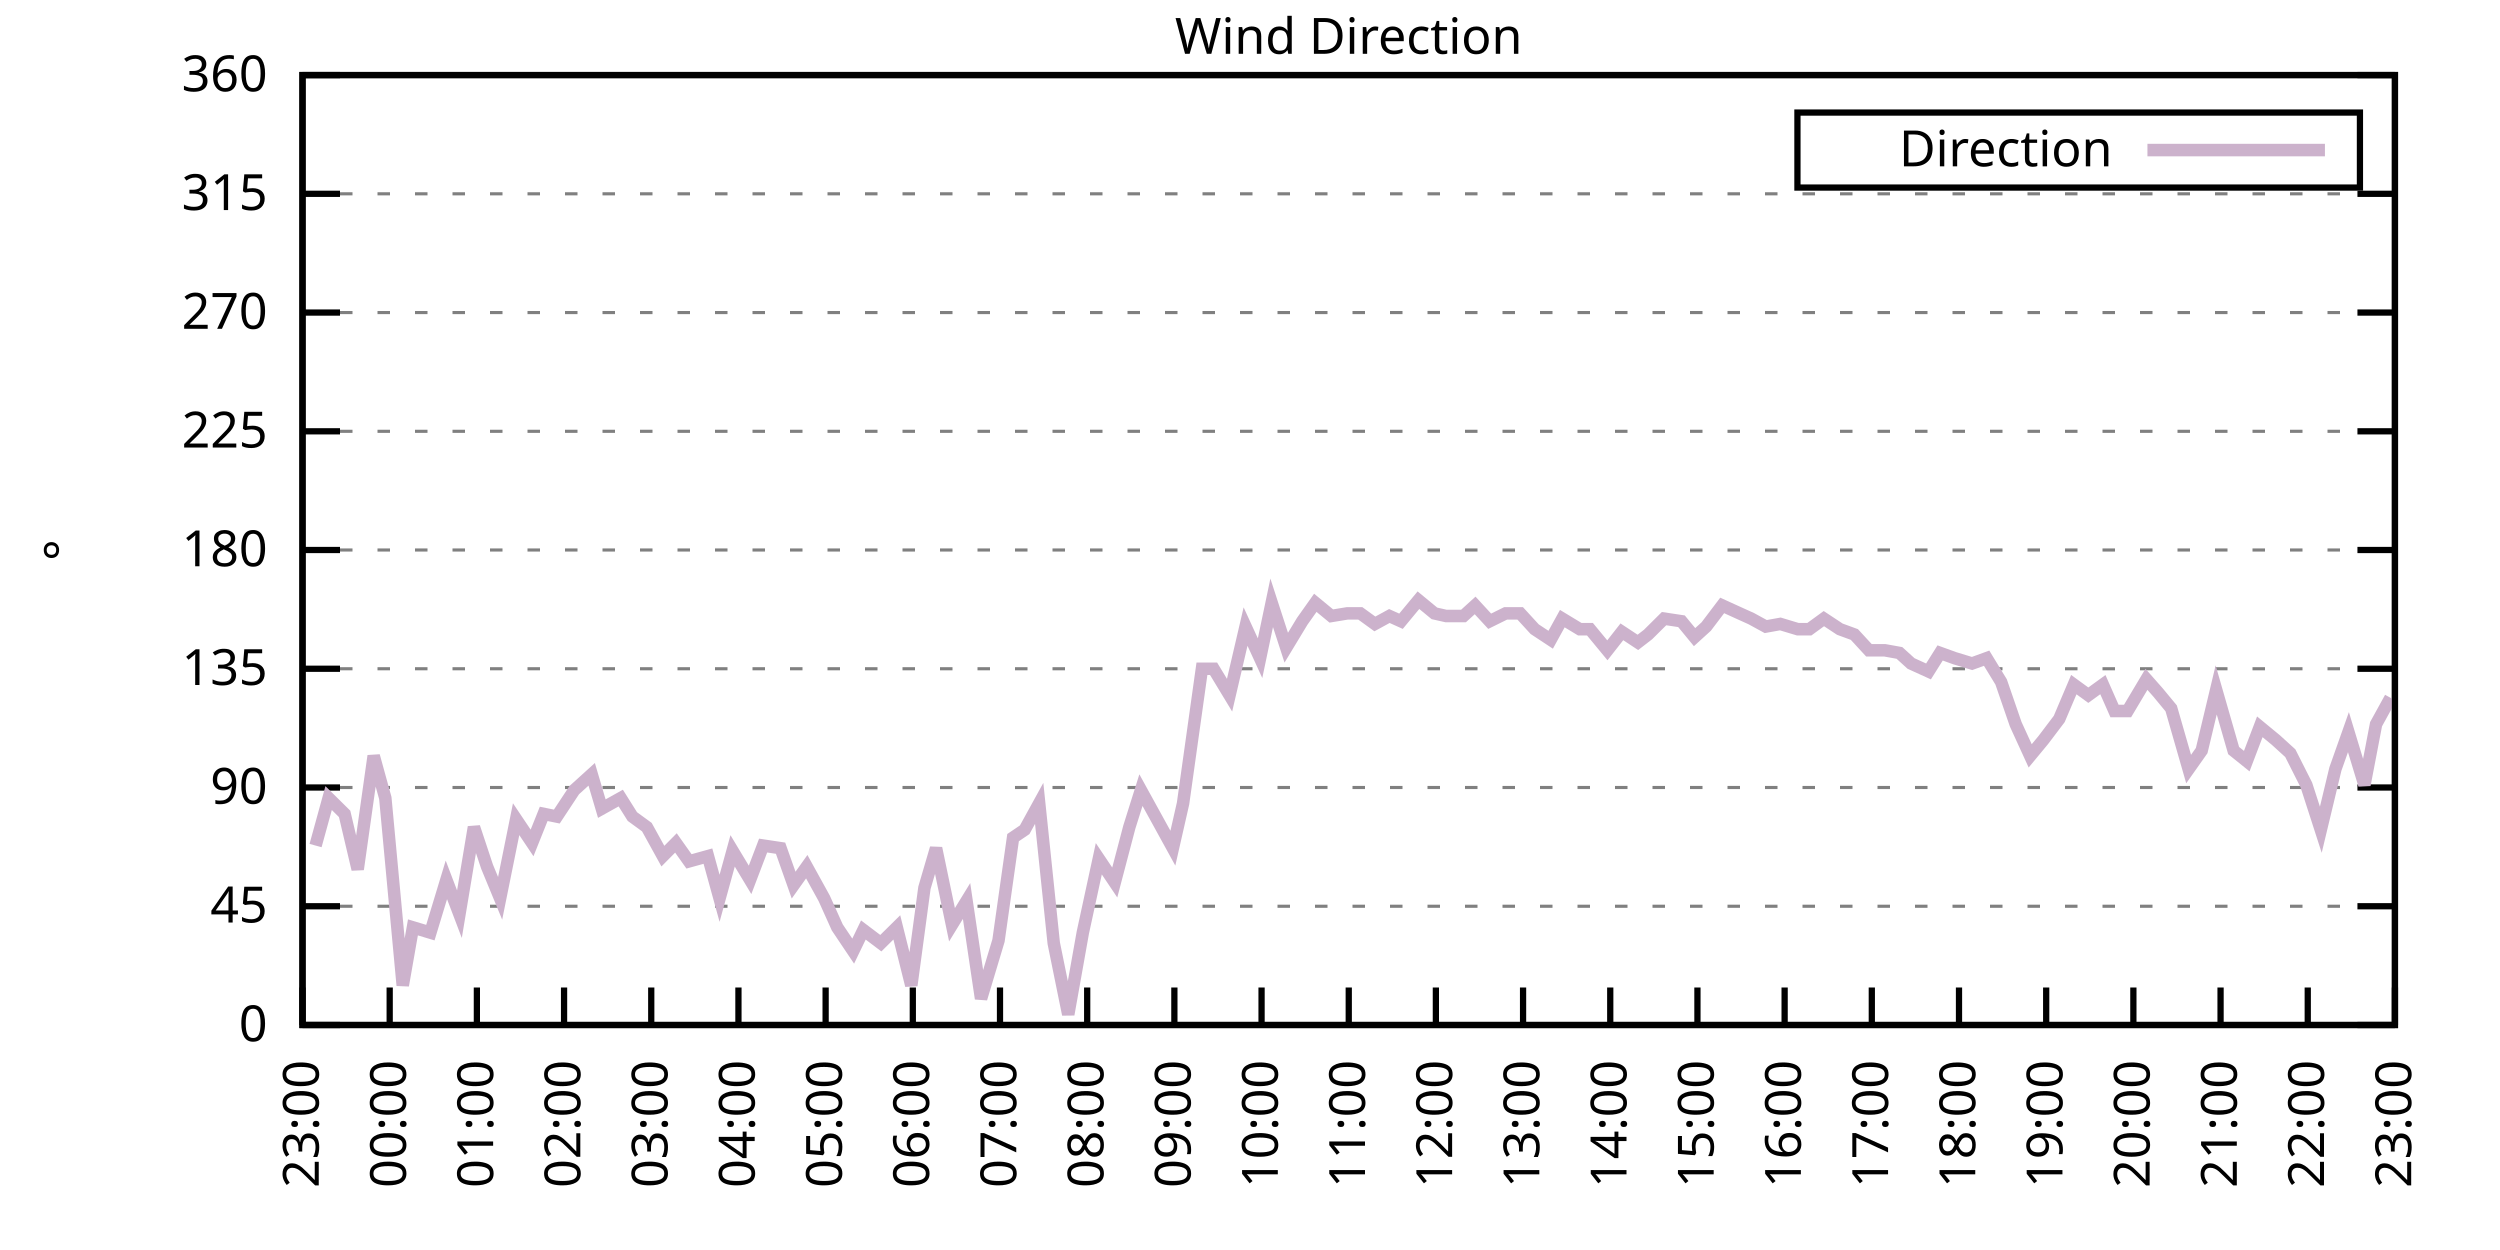
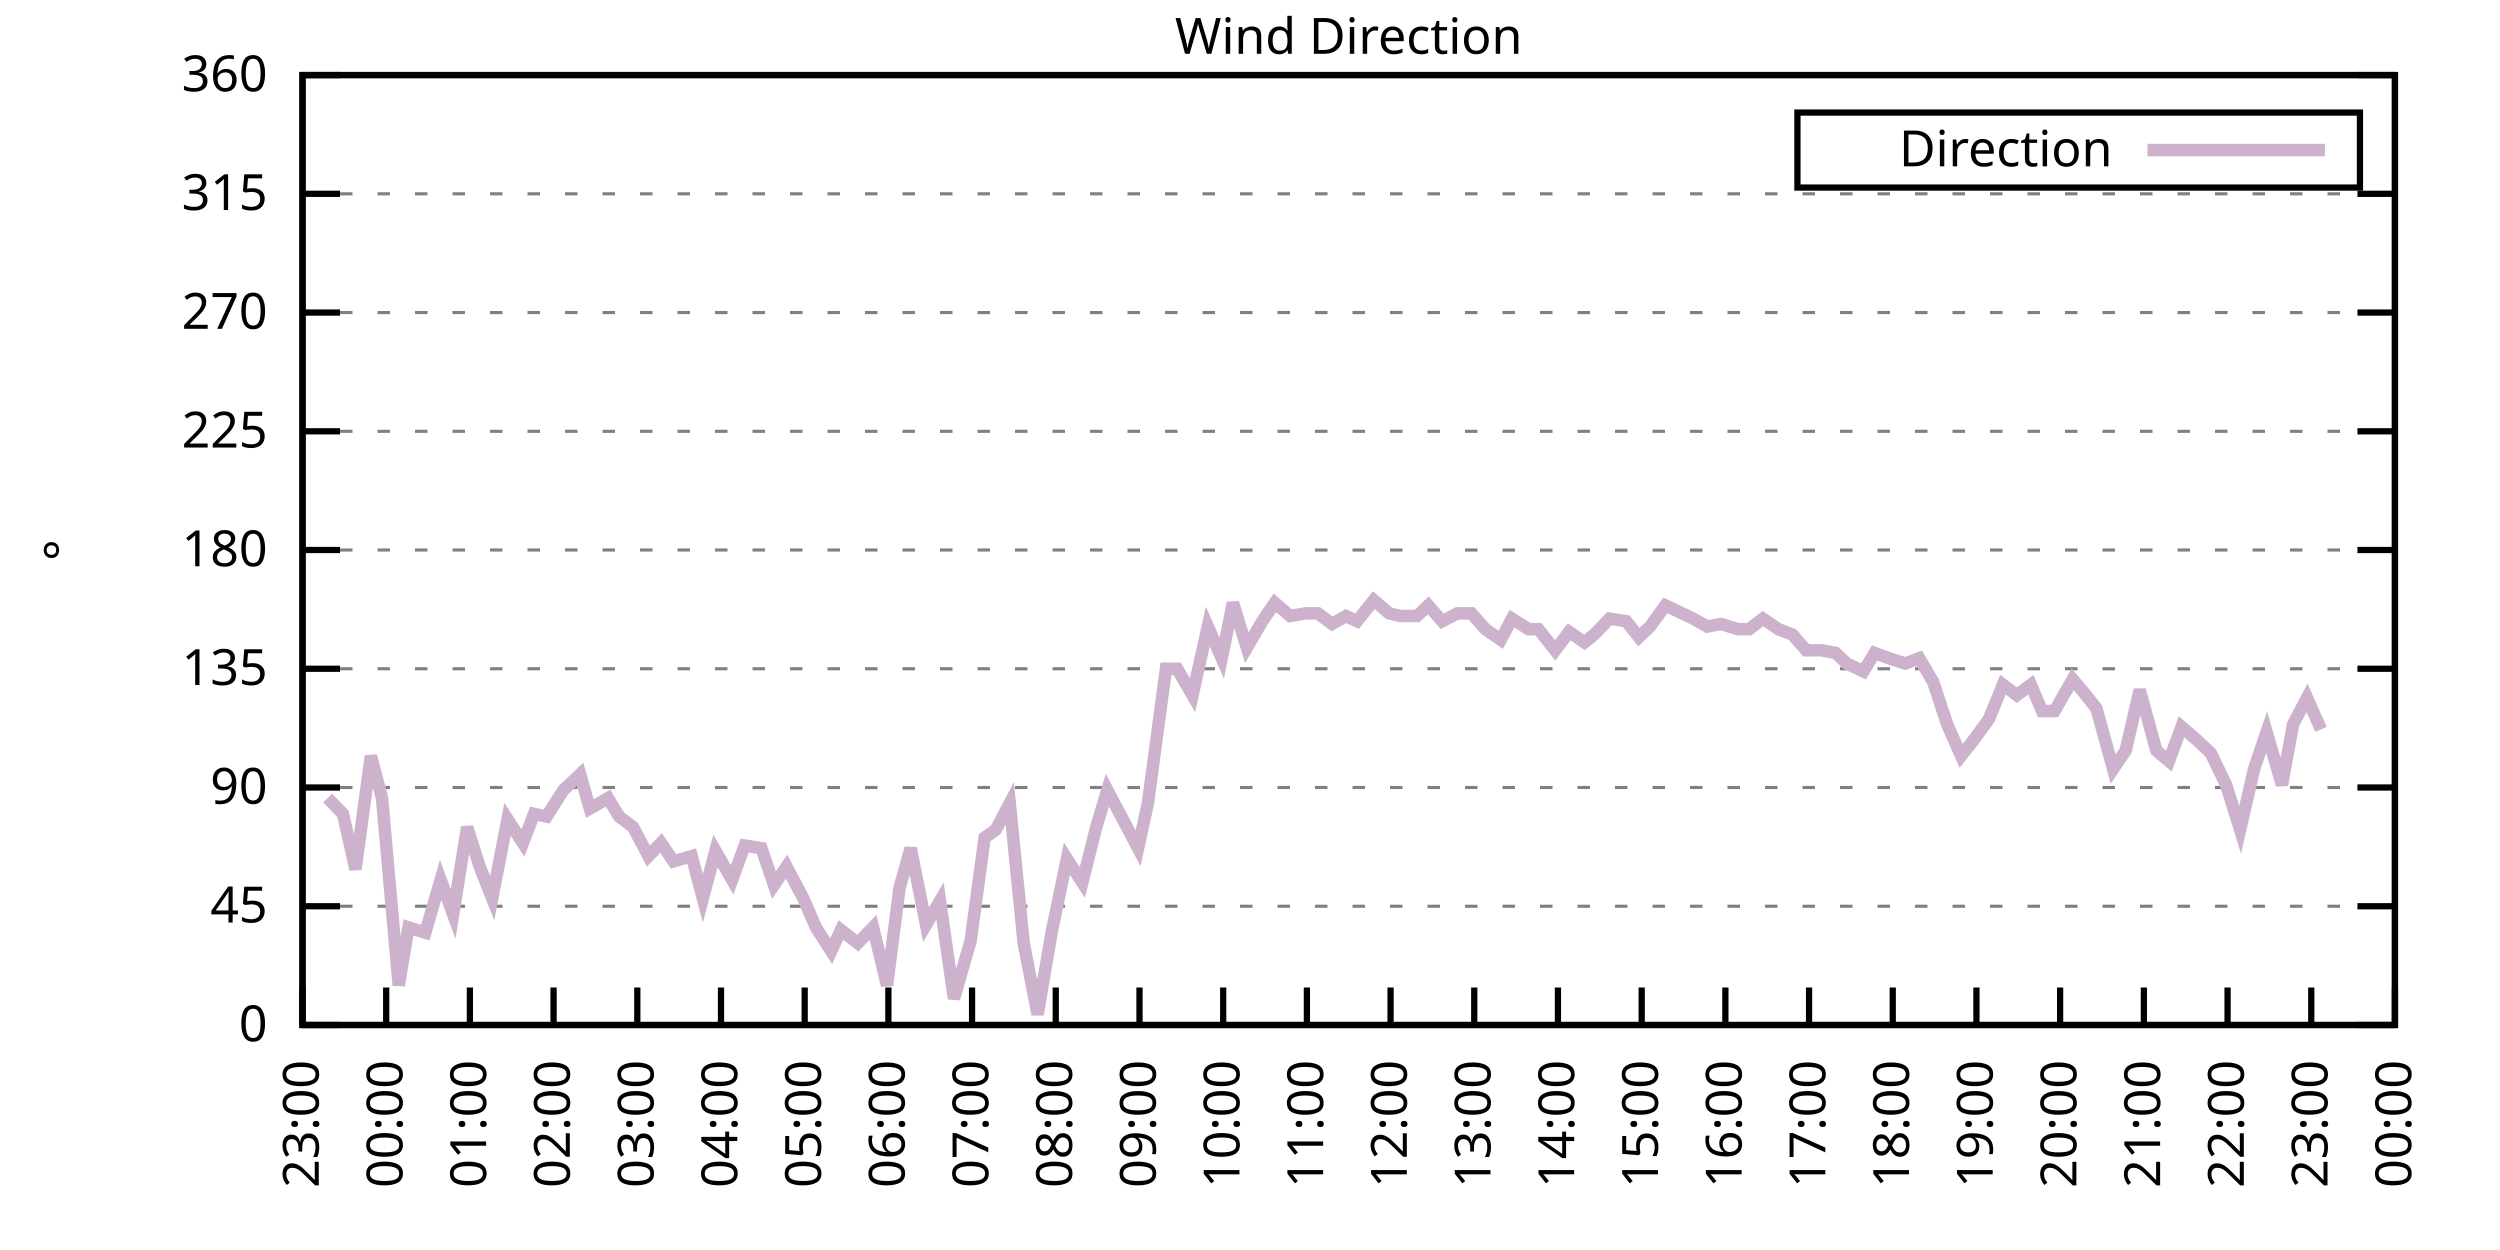
<svg xmlns="http://www.w3.org/2000/svg" xmlns:xlink="http://www.w3.org/1999/xlink" width="400" height="200" viewBox="0 0 400 200">
  <g id="gnuplot_canvas">
    <rect x="0" y="0" width="400" height="200" fill="none" />
    <defs>
      <circle id="gpDot" r="0.5" stroke-width="0.5" stroke="currentColor" />
      <path id="gpPt0" stroke-width="0.333" stroke="currentColor" d="M-1,0 h2 M0,-1 v2" />
      <path id="gpPt1" stroke-width="0.333" stroke="currentColor" d="M-1,-1 L1,1 M1,-1 L-1,1" />
      <path id="gpPt2" stroke-width="0.333" stroke="currentColor" d="M-1,0 L1,0 M0,-1 L0,1 M-1,-1 L1,1 M-1,1 L1,-1" />
      <rect id="gpPt3" stroke-width="0.333" stroke="currentColor" x="-1" y="-1" width="2" height="2" />
      <rect id="gpPt4" stroke-width="0.333" stroke="currentColor" fill="currentColor" x="-1" y="-1" width="2" height="2" />
      <circle id="gpPt5" stroke-width="0.333" stroke="currentColor" cx="0" cy="0" r="1" />
      <use xlink:href="#gpPt5" id="gpPt6" fill="currentColor" stroke="none" />
      <path id="gpPt7" stroke-width="0.333" stroke="currentColor" d="M0,-1.33 L-1.33,0.67 L1.33,0.67 z" />
      <use xlink:href="#gpPt7" id="gpPt8" fill="currentColor" stroke="none" />
      <use xlink:href="#gpPt7" id="gpPt9" stroke="currentColor" transform="rotate(180)" />
      <use xlink:href="#gpPt9" id="gpPt10" fill="currentColor" stroke="none" />
      <use xlink:href="#gpPt3" id="gpPt11" stroke="currentColor" transform="rotate(45)" />
      <use xlink:href="#gpPt11" id="gpPt12" fill="currentColor" stroke="none" />
      <path id="gpPt13" stroke-width="0.333" stroke="currentColor" d="M0,1.330 L1.265,0.411 L0.782,-1.067 L-0.782,-1.076 L-1.265,0.411 z" />
      <use xlink:href="#gpPt13" id="gpPt14" fill="currentColor" stroke="none" />
      <filter id="textbox" filterUnits="objectBoundingBox" x="0" y="0" height="1" width="1">
        <feFlood flood-color="white" flood-opacity="1" result="bgnd" />
        <feComposite in="SourceGraphic" in2="bgnd" operator="atop" />
      </filter>
      <filter id="greybox" filterUnits="objectBoundingBox" x="0" y="0" height="1" width="1">
        <feFlood flood-color="lightgrey" flood-opacity="1" result="grey" />
        <feComposite in="SourceGraphic" in2="grey" operator="atop" />
      </filter>
    </defs>
    <g fill="none" color="white" stroke="currentColor" stroke-width="1.00" stroke-linecap="butt" stroke-linejoin="miter">
</g>
    <g fill="none" color="black" stroke="currentColor" stroke-width="1.00" stroke-linecap="butt" stroke-linejoin="miter">
      <g stroke="none" shape-rendering="crispEdges">
        <polygon fill="rgb(255, 255, 255)" points="48.40,164.00 383.18,164.00 383.18,12.02 48.40,12.02 " />
      </g>
    </g>
    <g fill="none" color="black" stroke="currentColor" stroke-width="1.00" stroke-linecap="butt" stroke-linejoin="miter">
</g>
    <g fill="none" color="black" stroke="black" stroke-width="0.50" stroke-linecap="butt" stroke-linejoin="miter">
</g>
    <g fill="none" color="gray" stroke="currentColor" stroke-width="0.50" stroke-linecap="butt" stroke-linejoin="miter">
      <path stroke="gray" stroke-dasharray="2,4" class="gridline" d="M48.40,164.00 L383.19,164.00  " />
    </g>
    <g fill="none" color="gray" stroke="gray" stroke-width="1.00" stroke-linecap="butt" stroke-linejoin="miter">
</g>
    <g fill="none" color="black" stroke="currentColor" stroke-width="1.00" stroke-linecap="butt" stroke-linejoin="miter">
      <path stroke="black" d="M48.40,164.00 L54.40,164.00 M383.19,164.00 L377.19,164.00  " />
      <g transform="translate(42.80,166.60)" stroke="none" fill="black" font-family="Sans" font-size="8.00" text-anchor="end">
        <text>
          <tspan font-family="Sans"> 0</tspan>
        </text>
      </g>
    </g>
    <g fill="none" color="black" stroke="currentColor" stroke-width="1.00" stroke-linecap="butt" stroke-linejoin="miter">
</g>
    <g fill="none" color="black" stroke="black" stroke-width="0.50" stroke-linecap="butt" stroke-linejoin="miter">
</g>
    <g fill="none" color="gray" stroke="currentColor" stroke-width="0.50" stroke-linecap="butt" stroke-linejoin="miter">
      <path stroke="gray" stroke-dasharray="2,4" class="gridline" d="M48.40,145.00 L383.19,145.00  " />
    </g>
    <g fill="none" color="gray" stroke="gray" stroke-width="1.00" stroke-linecap="butt" stroke-linejoin="miter">
</g>
    <g fill="none" color="black" stroke="currentColor" stroke-width="1.00" stroke-linecap="butt" stroke-linejoin="miter">
      <path stroke="black" d="M48.40,145.00 L54.40,145.00 M383.19,145.00 L377.19,145.00  " />
      <g transform="translate(42.80,147.60)" stroke="none" fill="black" font-family="Sans" font-size="8.00" text-anchor="end">
        <text>
          <tspan font-family="Sans"> 45</tspan>
        </text>
      </g>
    </g>
    <g fill="none" color="black" stroke="currentColor" stroke-width="1.00" stroke-linecap="butt" stroke-linejoin="miter">
</g>
    <g fill="none" color="black" stroke="black" stroke-width="0.50" stroke-linecap="butt" stroke-linejoin="miter">
</g>
    <g fill="none" color="gray" stroke="currentColor" stroke-width="0.50" stroke-linecap="butt" stroke-linejoin="miter">
      <path stroke="gray" stroke-dasharray="2,4" class="gridline" d="M48.40,126.00 L383.19,126.00  " />
    </g>
    <g fill="none" color="gray" stroke="gray" stroke-width="1.00" stroke-linecap="butt" stroke-linejoin="miter">
</g>
    <g fill="none" color="black" stroke="currentColor" stroke-width="1.00" stroke-linecap="butt" stroke-linejoin="miter">
      <path stroke="black" d="M48.40,126.00 L54.40,126.00 M383.19,126.00 L377.19,126.00  " />
      <g transform="translate(42.80,128.60)" stroke="none" fill="black" font-family="Sans" font-size="8.00" text-anchor="end">
        <text>
          <tspan font-family="Sans"> 90</tspan>
        </text>
      </g>
    </g>
    <g fill="none" color="black" stroke="currentColor" stroke-width="1.00" stroke-linecap="butt" stroke-linejoin="miter">
</g>
    <g fill="none" color="black" stroke="black" stroke-width="0.50" stroke-linecap="butt" stroke-linejoin="miter">
</g>
    <g fill="none" color="gray" stroke="currentColor" stroke-width="0.50" stroke-linecap="butt" stroke-linejoin="miter">
      <path stroke="gray" stroke-dasharray="2,4" class="gridline" d="M48.40,107.00 L383.19,107.00  " />
    </g>
    <g fill="none" color="gray" stroke="gray" stroke-width="1.00" stroke-linecap="butt" stroke-linejoin="miter">
</g>
    <g fill="none" color="black" stroke="currentColor" stroke-width="1.00" stroke-linecap="butt" stroke-linejoin="miter">
      <path stroke="black" d="M48.40,107.00 L54.40,107.00 M383.19,107.00 L377.19,107.00  " />
      <g transform="translate(42.80,109.60)" stroke="none" fill="black" font-family="Sans" font-size="8.00" text-anchor="end">
        <text>
          <tspan font-family="Sans"> 135</tspan>
        </text>
      </g>
    </g>
    <g fill="none" color="black" stroke="currentColor" stroke-width="1.00" stroke-linecap="butt" stroke-linejoin="miter">
</g>
    <g fill="none" color="black" stroke="black" stroke-width="0.50" stroke-linecap="butt" stroke-linejoin="miter">
</g>
    <g fill="none" color="gray" stroke="currentColor" stroke-width="0.50" stroke-linecap="butt" stroke-linejoin="miter">
      <path stroke="gray" stroke-dasharray="2,4" class="gridline" d="M48.40,88.00 L383.19,88.00  " />
    </g>
    <g fill="none" color="gray" stroke="gray" stroke-width="1.00" stroke-linecap="butt" stroke-linejoin="miter">
</g>
    <g fill="none" color="black" stroke="currentColor" stroke-width="1.00" stroke-linecap="butt" stroke-linejoin="miter">
      <path stroke="black" d="M48.40,88.00 L54.40,88.00 M383.19,88.00 L377.19,88.00  " />
      <g transform="translate(42.80,90.60)" stroke="none" fill="black" font-family="Sans" font-size="8.00" text-anchor="end">
        <text>
          <tspan font-family="Sans"> 180</tspan>
        </text>
      </g>
    </g>
    <g fill="none" color="black" stroke="currentColor" stroke-width="1.00" stroke-linecap="butt" stroke-linejoin="miter">
</g>
    <g fill="none" color="black" stroke="black" stroke-width="0.50" stroke-linecap="butt" stroke-linejoin="miter">
</g>
    <g fill="none" color="gray" stroke="currentColor" stroke-width="0.50" stroke-linecap="butt" stroke-linejoin="miter">
      <path stroke="gray" stroke-dasharray="2,4" class="gridline" d="M48.40,69.01 L383.19,69.01  " />
    </g>
    <g fill="none" color="gray" stroke="gray" stroke-width="1.00" stroke-linecap="butt" stroke-linejoin="miter">
</g>
    <g fill="none" color="black" stroke="currentColor" stroke-width="1.00" stroke-linecap="butt" stroke-linejoin="miter">
      <path stroke="black" d="M48.40,69.01 L54.40,69.01 M383.19,69.01 L377.19,69.01  " />
      <g transform="translate(42.80,71.61)" stroke="none" fill="black" font-family="Sans" font-size="8.00" text-anchor="end">
        <text>
          <tspan font-family="Sans"> 225</tspan>
        </text>
      </g>
    </g>
    <g fill="none" color="black" stroke="currentColor" stroke-width="1.00" stroke-linecap="butt" stroke-linejoin="miter">
</g>
    <g fill="none" color="black" stroke="black" stroke-width="0.50" stroke-linecap="butt" stroke-linejoin="miter">
</g>
    <g fill="none" color="gray" stroke="currentColor" stroke-width="0.50" stroke-linecap="butt" stroke-linejoin="miter">
      <path stroke="gray" stroke-dasharray="2,4" class="gridline" d="M48.40,50.01 L383.19,50.01  " />
    </g>
    <g fill="none" color="gray" stroke="gray" stroke-width="1.00" stroke-linecap="butt" stroke-linejoin="miter">
</g>
    <g fill="none" color="black" stroke="currentColor" stroke-width="1.00" stroke-linecap="butt" stroke-linejoin="miter">
      <path stroke="black" d="M48.40,50.01 L54.40,50.01 M383.19,50.01 L377.19,50.01  " />
      <g transform="translate(42.80,52.61)" stroke="none" fill="black" font-family="Sans" font-size="8.00" text-anchor="end">
        <text>
          <tspan font-family="Sans"> 270</tspan>
        </text>
      </g>
    </g>
    <g fill="none" color="black" stroke="currentColor" stroke-width="1.00" stroke-linecap="butt" stroke-linejoin="miter">
</g>
    <g fill="none" color="black" stroke="black" stroke-width="0.50" stroke-linecap="butt" stroke-linejoin="miter">
</g>
    <g fill="none" color="gray" stroke="currentColor" stroke-width="0.50" stroke-linecap="butt" stroke-linejoin="miter">
      <path stroke="gray" stroke-dasharray="2,4" class="gridline" d="M48.40,31.01 L383.19,31.01  " />
    </g>
    <g fill="none" color="gray" stroke="gray" stroke-width="1.00" stroke-linecap="butt" stroke-linejoin="miter">
</g>
    <g fill="none" color="black" stroke="currentColor" stroke-width="1.00" stroke-linecap="butt" stroke-linejoin="miter">
      <path stroke="black" d="M48.40,31.01 L54.40,31.01 M383.19,31.01 L377.19,31.01  " />
      <g transform="translate(42.80,33.61)" stroke="none" fill="black" font-family="Sans" font-size="8.00" text-anchor="end">
        <text>
          <tspan font-family="Sans"> 315</tspan>
        </text>
      </g>
    </g>
    <g fill="none" color="black" stroke="currentColor" stroke-width="1.00" stroke-linecap="butt" stroke-linejoin="miter">
</g>
    <g fill="none" color="black" stroke="black" stroke-width="0.50" stroke-linecap="butt" stroke-linejoin="miter">
</g>
    <g fill="none" color="gray" stroke="currentColor" stroke-width="0.50" stroke-linecap="butt" stroke-linejoin="miter">
      <path stroke="gray" stroke-dasharray="2,4" class="gridline" d="M48.40,12.01 L383.19,12.01  " />
    </g>
    <g fill="none" color="gray" stroke="gray" stroke-width="1.00" stroke-linecap="butt" stroke-linejoin="miter">
</g>
    <g fill="none" color="black" stroke="currentColor" stroke-width="1.00" stroke-linecap="butt" stroke-linejoin="miter">
      <path stroke="black" d="M48.40,12.01 L54.40,12.01 M383.19,12.01 L377.19,12.01  " />
      <g transform="translate(42.80,14.61)" stroke="none" fill="black" font-family="Sans" font-size="8.00" text-anchor="end">
        <text>
          <tspan font-family="Sans"> 360</tspan>
        </text>
      </g>
    </g>
    <g fill="none" color="black" stroke="currentColor" stroke-width="1.00" stroke-linecap="butt" stroke-linejoin="miter">
      <path stroke="black" d="M48.40,164.00 L48.40,158.00  " />
      <g transform="translate(51.00,169.60) rotate(270.00)" stroke="none" fill="black" font-family="Sans" font-size="8.00" text-anchor="end">
        <text>
          <tspan font-family="Sans">23:00</tspan>
        </text>
      </g>
    </g>
    <g fill="none" color="black" stroke="currentColor" stroke-width="1.00" stroke-linecap="butt" stroke-linejoin="miter">
-       <path stroke="black" d="M62.35,164.00 L62.35,158.00  " />
-       <g transform="translate(64.95,169.60) rotate(270.00)" stroke="none" fill="black" font-family="Sans" font-size="8.00" text-anchor="end">
+       <path stroke="black" d="M61.79,164.00 L61.79,158.00  " />
+       <g transform="translate(64.39,169.60) rotate(270.00)" stroke="none" fill="black" font-family="Sans" font-size="8.00" text-anchor="end">
        <text>
          <tspan font-family="Sans">00:00</tspan>
        </text>
      </g>
    </g>
    <g fill="none" color="black" stroke="currentColor" stroke-width="1.00" stroke-linecap="butt" stroke-linejoin="miter">
-       <path stroke="black" d="M76.30,164.00 L76.30,158.00  " />
-       <g transform="translate(78.90,169.60) rotate(270.00)" stroke="none" fill="black" font-family="Sans" font-size="8.00" text-anchor="end">
+       <path stroke="black" d="M75.18,164.00 L75.18,158.00  " />
+       <g transform="translate(77.78,169.60) rotate(270.00)" stroke="none" fill="black" font-family="Sans" font-size="8.00" text-anchor="end">
        <text>
          <tspan font-family="Sans">01:00</tspan>
        </text>
      </g>
    </g>
    <g fill="none" color="black" stroke="currentColor" stroke-width="1.00" stroke-linecap="butt" stroke-linejoin="miter">
-       <path stroke="black" d="M90.25,164.00 L90.25,158.00  " />
-       <g transform="translate(92.85,169.60) rotate(270.00)" stroke="none" fill="black" font-family="Sans" font-size="8.00" text-anchor="end">
+       <path stroke="black" d="M88.57,164.00 L88.57,158.00  " />
+       <g transform="translate(91.17,169.60) rotate(270.00)" stroke="none" fill="black" font-family="Sans" font-size="8.00" text-anchor="end">
        <text>
          <tspan font-family="Sans">02:00</tspan>
        </text>
      </g>
    </g>
    <g fill="none" color="black" stroke="currentColor" stroke-width="1.00" stroke-linecap="butt" stroke-linejoin="miter">
-       <path stroke="black" d="M104.20,164.00 L104.20,158.00  " />
-       <g transform="translate(106.80,169.60) rotate(270.00)" stroke="none" fill="black" font-family="Sans" font-size="8.00" text-anchor="end">
+       <path stroke="black" d="M101.97,164.00 L101.97,158.00  " />
+       <g transform="translate(104.57,169.60) rotate(270.00)" stroke="none" fill="black" font-family="Sans" font-size="8.00" text-anchor="end">
        <text>
          <tspan font-family="Sans">03:00</tspan>
        </text>
      </g>
    </g>
    <g fill="none" color="black" stroke="currentColor" stroke-width="1.00" stroke-linecap="butt" stroke-linejoin="miter">
-       <path stroke="black" d="M118.15,164.00 L118.15,158.00  " />
-       <g transform="translate(120.75,169.60) rotate(270.00)" stroke="none" fill="black" font-family="Sans" font-size="8.00" text-anchor="end">
+       <path stroke="black" d="M115.36,164.00 L115.36,158.00  " />
+       <g transform="translate(117.96,169.60) rotate(270.00)" stroke="none" fill="black" font-family="Sans" font-size="8.00" text-anchor="end">
        <text>
          <tspan font-family="Sans">04:00</tspan>
        </text>
      </g>
    </g>
    <g fill="none" color="black" stroke="currentColor" stroke-width="1.00" stroke-linecap="butt" stroke-linejoin="miter">
-       <path stroke="black" d="M132.10,164.00 L132.10,158.00  " />
-       <g transform="translate(134.70,169.60) rotate(270.00)" stroke="none" fill="black" font-family="Sans" font-size="8.00" text-anchor="end">
+       <path stroke="black" d="M128.75,164.00 L128.75,158.00  " />
+       <g transform="translate(131.35,169.60) rotate(270.00)" stroke="none" fill="black" font-family="Sans" font-size="8.00" text-anchor="end">
        <text>
          <tspan font-family="Sans">05:00</tspan>
        </text>
      </g>
    </g>
    <g fill="none" color="black" stroke="currentColor" stroke-width="1.00" stroke-linecap="butt" stroke-linejoin="miter">
-       <path stroke="black" d="M146.05,164.00 L146.05,158.00  " />
-       <g transform="translate(148.65,169.60) rotate(270.00)" stroke="none" fill="black" font-family="Sans" font-size="8.00" text-anchor="end">
+       <path stroke="black" d="M142.14,164.00 L142.14,158.00  " />
+       <g transform="translate(144.74,169.60) rotate(270.00)" stroke="none" fill="black" font-family="Sans" font-size="8.00" text-anchor="end">
        <text>
          <tspan font-family="Sans">06:00</tspan>
        </text>
      </g>
    </g>
    <g fill="none" color="black" stroke="currentColor" stroke-width="1.00" stroke-linecap="butt" stroke-linejoin="miter">
-       <path stroke="black" d="M160.00,164.00 L160.00,158.00  " />
-       <g transform="translate(162.60,169.60) rotate(270.00)" stroke="none" fill="black" font-family="Sans" font-size="8.00" text-anchor="end">
+       <path stroke="black" d="M155.53,164.00 L155.53,158.00  " />
+       <g transform="translate(158.13,169.60) rotate(270.00)" stroke="none" fill="black" font-family="Sans" font-size="8.00" text-anchor="end">
        <text>
          <tspan font-family="Sans">07:00</tspan>
        </text>
      </g>
    </g>
    <g fill="none" color="black" stroke="currentColor" stroke-width="1.00" stroke-linecap="butt" stroke-linejoin="miter">
-       <path stroke="black" d="M173.95,164.00 L173.95,158.00  " />
-       <g transform="translate(176.55,169.60) rotate(270.00)" stroke="none" fill="black" font-family="Sans" font-size="8.00" text-anchor="end">
+       <path stroke="black" d="M168.92,164.00 L168.92,158.00  " />
+       <g transform="translate(171.52,169.60) rotate(270.00)" stroke="none" fill="black" font-family="Sans" font-size="8.00" text-anchor="end">
        <text>
          <tspan font-family="Sans">08:00</tspan>
        </text>
      </g>
    </g>
    <g fill="none" color="black" stroke="currentColor" stroke-width="1.00" stroke-linecap="butt" stroke-linejoin="miter">
-       <path stroke="black" d="M187.90,164.00 L187.90,158.00  " />
-       <g transform="translate(190.50,169.60) rotate(270.00)" stroke="none" fill="black" font-family="Sans" font-size="8.00" text-anchor="end">
+       <path stroke="black" d="M182.32,164.00 L182.32,158.00  " />
+       <g transform="translate(184.92,169.60) rotate(270.00)" stroke="none" fill="black" font-family="Sans" font-size="8.00" text-anchor="end">
        <text>
          <tspan font-family="Sans">09:00</tspan>
        </text>
      </g>
    </g>
    <g fill="none" color="black" stroke="currentColor" stroke-width="1.00" stroke-linecap="butt" stroke-linejoin="miter">
-       <path stroke="black" d="M201.85,164.00 L201.85,158.00  " />
-       <g transform="translate(204.45,169.60) rotate(270.00)" stroke="none" fill="black" font-family="Sans" font-size="8.00" text-anchor="end">
+       <path stroke="black" d="M195.71,164.00 L195.71,158.00  " />
+       <g transform="translate(198.31,169.60) rotate(270.00)" stroke="none" fill="black" font-family="Sans" font-size="8.00" text-anchor="end">
        <text>
          <tspan font-family="Sans">10:00</tspan>
        </text>
      </g>
    </g>
    <g fill="none" color="black" stroke="currentColor" stroke-width="1.00" stroke-linecap="butt" stroke-linejoin="miter">
-       <path stroke="black" d="M215.80,164.00 L215.80,158.00  " />
-       <g transform="translate(218.40,169.60) rotate(270.00)" stroke="none" fill="black" font-family="Sans" font-size="8.00" text-anchor="end">
+       <path stroke="black" d="M209.10,164.00 L209.10,158.00  " />
+       <g transform="translate(211.70,169.60) rotate(270.00)" stroke="none" fill="black" font-family="Sans" font-size="8.00" text-anchor="end">
        <text>
          <tspan font-family="Sans">11:00</tspan>
        </text>
      </g>
    </g>
    <g fill="none" color="black" stroke="currentColor" stroke-width="1.00" stroke-linecap="butt" stroke-linejoin="miter">
-       <path stroke="black" d="M229.74,164.00 L229.74,158.00  " />
-       <g transform="translate(232.34,169.60) rotate(270.00)" stroke="none" fill="black" font-family="Sans" font-size="8.00" text-anchor="end">
+       <path stroke="black" d="M222.49,164.00 L222.49,158.00  " />
+       <g transform="translate(225.09,169.60) rotate(270.00)" stroke="none" fill="black" font-family="Sans" font-size="8.00" text-anchor="end">
        <text>
          <tspan font-family="Sans">12:00</tspan>
        </text>
      </g>
    </g>
    <g fill="none" color="black" stroke="currentColor" stroke-width="1.00" stroke-linecap="butt" stroke-linejoin="miter">
-       <path stroke="black" d="M243.69,164.00 L243.69,158.00  " />
-       <g transform="translate(246.29,169.60) rotate(270.00)" stroke="none" fill="black" font-family="Sans" font-size="8.00" text-anchor="end">
+       <path stroke="black" d="M235.88,164.00 L235.88,158.00  " />
+       <g transform="translate(238.48,169.60) rotate(270.00)" stroke="none" fill="black" font-family="Sans" font-size="8.00" text-anchor="end">
        <text>
          <tspan font-family="Sans">13:00</tspan>
        </text>
      </g>
    </g>
    <g fill="none" color="black" stroke="currentColor" stroke-width="1.00" stroke-linecap="butt" stroke-linejoin="miter">
-       <path stroke="black" d="M257.64,164.00 L257.64,158.00  " />
-       <g transform="translate(260.24,169.60) rotate(270.00)" stroke="none" fill="black" font-family="Sans" font-size="8.00" text-anchor="end">
+       <path stroke="black" d="M249.27,164.00 L249.27,158.00  " />
+       <g transform="translate(251.87,169.60) rotate(270.00)" stroke="none" fill="black" font-family="Sans" font-size="8.00" text-anchor="end">
        <text>
          <tspan font-family="Sans">14:00</tspan>
        </text>
      </g>
    </g>
    <g fill="none" color="black" stroke="currentColor" stroke-width="1.00" stroke-linecap="butt" stroke-linejoin="miter">
-       <path stroke="black" d="M271.59,164.00 L271.59,158.00  " />
-       <g transform="translate(274.19,169.60) rotate(270.00)" stroke="none" fill="black" font-family="Sans" font-size="8.00" text-anchor="end">
+       <path stroke="black" d="M262.67,164.00 L262.67,158.00  " />
+       <g transform="translate(265.27,169.60) rotate(270.00)" stroke="none" fill="black" font-family="Sans" font-size="8.00" text-anchor="end">
        <text>
          <tspan font-family="Sans">15:00</tspan>
        </text>
      </g>
    </g>
    <g fill="none" color="black" stroke="currentColor" stroke-width="1.00" stroke-linecap="butt" stroke-linejoin="miter">
-       <path stroke="black" d="M285.54,164.00 L285.54,158.00  " />
-       <g transform="translate(288.14,169.60) rotate(270.00)" stroke="none" fill="black" font-family="Sans" font-size="8.00" text-anchor="end">
+       <path stroke="black" d="M276.06,164.00 L276.06,158.00  " />
+       <g transform="translate(278.66,169.60) rotate(270.00)" stroke="none" fill="black" font-family="Sans" font-size="8.00" text-anchor="end">
        <text>
          <tspan font-family="Sans">16:00</tspan>
        </text>
      </g>
    </g>
    <g fill="none" color="black" stroke="currentColor" stroke-width="1.00" stroke-linecap="butt" stroke-linejoin="miter">
-       <path stroke="black" d="M299.49,164.00 L299.49,158.00  " />
-       <g transform="translate(302.09,169.60) rotate(270.00)" stroke="none" fill="black" font-family="Sans" font-size="8.00" text-anchor="end">
+       <path stroke="black" d="M289.45,164.00 L289.45,158.00  " />
+       <g transform="translate(292.05,169.60) rotate(270.00)" stroke="none" fill="black" font-family="Sans" font-size="8.00" text-anchor="end">
        <text>
          <tspan font-family="Sans">17:00</tspan>
        </text>
      </g>
    </g>
    <g fill="none" color="black" stroke="currentColor" stroke-width="1.00" stroke-linecap="butt" stroke-linejoin="miter">
-       <path stroke="black" d="M313.44,164.00 L313.44,158.00  " />
-       <g transform="translate(316.04,169.60) rotate(270.00)" stroke="none" fill="black" font-family="Sans" font-size="8.00" text-anchor="end">
+       <path stroke="black" d="M302.84,164.00 L302.84,158.00  " />
+       <g transform="translate(305.44,169.60) rotate(270.00)" stroke="none" fill="black" font-family="Sans" font-size="8.00" text-anchor="end">
        <text>
          <tspan font-family="Sans">18:00</tspan>
        </text>
      </g>
    </g>
    <g fill="none" color="black" stroke="currentColor" stroke-width="1.00" stroke-linecap="butt" stroke-linejoin="miter">
-       <path stroke="black" d="M327.39,164.00 L327.39,158.00  " />
-       <g transform="translate(329.99,169.60) rotate(270.00)" stroke="none" fill="black" font-family="Sans" font-size="8.00" text-anchor="end">
+       <path stroke="black" d="M316.23,164.00 L316.23,158.00  " />
+       <g transform="translate(318.83,169.60) rotate(270.00)" stroke="none" fill="black" font-family="Sans" font-size="8.00" text-anchor="end">
        <text>
          <tspan font-family="Sans">19:00</tspan>
        </text>
      </g>
    </g>
    <g fill="none" color="black" stroke="currentColor" stroke-width="1.00" stroke-linecap="butt" stroke-linejoin="miter">
-       <path stroke="black" d="M341.34,164.00 L341.34,158.00  " />
-       <g transform="translate(343.94,169.60) rotate(270.00)" stroke="none" fill="black" font-family="Sans" font-size="8.00" text-anchor="end">
+       <path stroke="black" d="M329.62,164.00 L329.62,158.00  " />
+       <g transform="translate(332.22,169.60) rotate(270.00)" stroke="none" fill="black" font-family="Sans" font-size="8.00" text-anchor="end">
        <text>
          <tspan font-family="Sans">20:00</tspan>
        </text>
      </g>
    </g>
    <g fill="none" color="black" stroke="currentColor" stroke-width="1.00" stroke-linecap="butt" stroke-linejoin="miter">
-       <path stroke="black" d="M355.29,164.00 L355.29,158.00  " />
-       <g transform="translate(357.89,169.60) rotate(270.00)" stroke="none" fill="black" font-family="Sans" font-size="8.00" text-anchor="end">
+       <path stroke="black" d="M343.02,164.00 L343.02,158.00  " />
+       <g transform="translate(345.62,169.60) rotate(270.00)" stroke="none" fill="black" font-family="Sans" font-size="8.00" text-anchor="end">
        <text>
          <tspan font-family="Sans">21:00</tspan>
        </text>
      </g>
    </g>
    <g fill="none" color="black" stroke="currentColor" stroke-width="1.00" stroke-linecap="butt" stroke-linejoin="miter">
-       <path stroke="black" d="M369.24,164.00 L369.24,158.00  " />
-       <g transform="translate(371.84,169.60) rotate(270.00)" stroke="none" fill="black" font-family="Sans" font-size="8.00" text-anchor="end">
+       <path stroke="black" d="M356.41,164.00 L356.41,158.00  " />
+       <g transform="translate(359.01,169.60) rotate(270.00)" stroke="none" fill="black" font-family="Sans" font-size="8.00" text-anchor="end">
        <text>
          <tspan font-family="Sans">22:00</tspan>
+         </text>
+       </g>
+     </g>
+     <g fill="none" color="black" stroke="currentColor" stroke-width="1.00" stroke-linecap="butt" stroke-linejoin="miter">
+       <path stroke="black" d="M369.80,164.00 L369.80,158.00  " />
+       <g transform="translate(372.40,169.60) rotate(270.00)" stroke="none" fill="black" font-family="Sans" font-size="8.00" text-anchor="end">
+         <text>
+           <tspan font-family="Sans">23:00</tspan>
        </text>
      </g>
    </g>
    <g fill="none" color="black" stroke="currentColor" stroke-width="1.00" stroke-linecap="butt" stroke-linejoin="miter">
      <path stroke="black" d="M383.19,164.00 L383.19,158.00  " />
      <g transform="translate(385.79,169.60) rotate(270.00)" stroke="none" fill="black" font-family="Sans" font-size="8.00" text-anchor="end">
        <text>
-           <tspan font-family="Sans">23:00</tspan>
+           <tspan font-family="Sans">00:00</tspan>
        </text>
      </g>
    </g>
    <g fill="none" color="black" stroke="currentColor" stroke-width="1.00" stroke-linecap="butt" stroke-linejoin="miter">
</g>
    <g fill="none" color="black" stroke="currentColor" stroke-width="1.00" stroke-linecap="butt" stroke-linejoin="miter">
      <path stroke="black" d="M48.40,12.01 L48.40,164.00 L383.19,164.00 L383.19,12.01 L48.40,12.01 Z  " />
    </g>
    <g fill="none" color="black" stroke="currentColor" stroke-width="1.00" stroke-linecap="butt" stroke-linejoin="miter">
</g>
    <g fill="none" color="black" stroke="currentColor" stroke-width="1.00" stroke-linecap="butt" stroke-linejoin="miter">
      <path stroke="black" d="M287.59,30.01 L287.59,18.01 L377.59,18.01 L377.59,30.01 L287.59,30.01 Z  " />
    </g>
    <g id="Wind_direction_plot_1">
      <g fill="none" color="white" stroke="black" stroke-width="2.00" stroke-linecap="butt" stroke-linejoin="miter">
</g>
      <g fill="none" color="black" stroke="currentColor" stroke-width="2.00" stroke-linecap="butt" stroke-linejoin="miter">
        <g transform="translate(337.99,26.61)" stroke="none" fill="black" font-family="Sans" font-size="8.00" text-anchor="end">
          <text>
            <tspan font-family="Sans">Direction</tspan>
          </text>
        </g>
      </g>
      <g fill="none" color="black" stroke="currentColor" stroke-width="2.00" stroke-linecap="butt" stroke-linejoin="miter">
-         <path stroke="rgb(204, 178, 204)" d="M343.59,24.01 L371.99,24.01 M50.49,135.29 L52.58,127.69 L55.14,130.22 L57.23,139.09 L59.79,120.94 L61.65,127.69   L64.44,157.67 L66.07,148.38 L68.86,149.22 L71.42,140.78 L73.51,146.27 L75.83,132.34 L77.93,138.67 L80.02,143.73   L82.58,131.07 L85.13,134.87 L86.99,130.22 L89.09,130.65 L91.88,126.42 L94.67,123.89 L96.29,129.38 L99.32,127.69   L101.18,130.65 L103.50,132.34 L106.06,136.98 L108.15,134.87 L110.24,137.82 L113.27,136.98 L115.13,143.73 L117.22,136.14   L120.01,140.78 L122.10,135.29 L124.89,135.71 L126.98,141.62 L129.08,138.67 L131.87,143.73 L133.96,148.38 L136.51,152.18   L138.14,148.80 L140.93,150.91 L143.49,148.38 L145.81,157.67 L147.91,142.05 L149.77,135.71 L152.32,147.96 L154.65,144.16   L156.97,159.78 L159.76,150.49 L162.09,134.02 L163.95,132.76 L166.27,128.54 L168.60,150.91 L170.92,162.31 L173.25,149.22   L175.81,137.40 L178.36,141.20 L180.69,132.34 L182.55,126.42 L185.11,131.07 L187.66,135.71 L189.29,128.54 L192.31,107.00   L194.17,107.00 L196.73,111.23 L199.29,100.25 L201.61,105.31 L203.47,96.45 L205.80,103.63 L208.36,99.40 L210.45,96.45   L213.01,98.56 L215.56,98.14 L217.65,98.14 L219.98,99.83 L222.30,98.56 L224.16,99.40 L226.95,96.03 L229.51,98.14   L231.37,98.56 L234.16,98.56 L236.02,96.87 L238.35,99.40 L240.90,98.14 L243.23,98.14 L245.55,100.67 L248.11,102.36   L249.97,98.98 L252.76,100.67 L254.39,100.67 L257.18,104.05 L259.50,101.09 L262.06,102.78 L263.69,101.52 L266.25,98.98   L269.04,99.40 L271.13,101.94 L272.99,100.25 L275.55,96.87 L278.34,98.14 L280.20,98.98 L282.52,100.25 L284.85,99.83   L287.64,100.67 L289.50,100.67 L291.82,98.98 L294.38,100.67 L296.70,101.52 L299.03,104.05 L301.58,104.05 L303.91,104.47   L305.77,106.16 L308.56,107.43 L310.42,104.47 L312.74,105.31 L315.53,106.16 L317.86,105.31 L320.18,109.11 L322.51,115.87   L324.83,120.94 L326.93,118.40 L329.48,115.03 L331.81,109.54 L334.13,111.23 L336.46,109.54 L338.32,113.76 L340.41,113.76   L343.43,108.69 L345.29,110.80 L347.39,113.34 L350.18,123.05 L352.27,120.09 L354.59,110.38 L357.38,120.09 L359.48,121.78   L361.57,116.29 L364.13,118.40 L366.45,120.51 L369.01,125.58 L371.33,132.76 L373.66,123.05 L375.75,117.14 L378.31,125.58   L380.17,115.87 L382.49,111.65  " />
+         <path stroke="rgb(204, 178, 204)" d="M343.59,24.01 L371.99,24.01 M52.42,127.69 L54.87,130.22 L56.88,139.09 L59.34,120.94 L61.12,127.69 L63.80,157.67   L65.36,148.38 L68.04,149.22 L70.50,140.78 L72.50,146.27 L74.74,132.34 L76.75,138.67 L78.75,143.73 L81.21,131.07   L83.66,134.87 L85.45,130.22 L87.46,130.65 L90.14,126.42 L92.82,123.89 L94.38,129.38 L97.28,127.69 L99.06,130.65   L101.30,132.34 L103.75,136.98 L105.76,134.87 L107.77,137.82 L110.67,136.98 L112.46,143.73 L114.47,136.14 L117.14,140.78   L119.15,135.29 L121.83,135.71 L123.84,141.62 L125.85,138.67 L128.53,143.73 L130.54,148.38 L132.99,152.18 L134.55,148.80   L137.23,150.91 L139.69,148.38 L141.92,157.67 L143.93,142.05 L145.71,135.71 L148.17,147.96 L150.40,144.16 L152.63,159.78   L155.31,150.49 L157.54,134.02 L159.33,132.76 L161.56,128.54 L163.79,150.91 L166.02,162.31 L168.25,149.22 L170.71,137.40   L173.17,141.20 L175.40,132.34 L177.18,126.42 L179.64,131.07 L182.09,135.71 L183.66,128.54 L186.56,107.00 L188.34,107.00   L190.80,111.23 L193.25,100.25 L195.48,105.31 L197.27,96.45 L199.50,103.63 L201.96,99.40 L203.97,96.45 L206.42,98.56   L208.88,98.14 L210.88,98.14 L213.12,99.83 L215.35,98.56 L217.13,99.40 L219.81,96.03 L222.27,98.14 L224.05,98.56   L226.73,98.56 L228.52,96.87 L230.75,99.40 L233.20,98.14 L235.44,98.14 L237.67,100.67 L240.12,102.36 L241.91,98.98   L244.59,100.67 L246.15,100.67 L248.83,104.05 L251.06,101.09 L253.51,102.78 L255.08,101.52 L257.53,98.98 L260.21,99.40   L262.22,101.94 L264.00,100.25 L266.46,96.87 L269.14,98.14 L270.92,98.98 L273.16,100.25 L275.39,99.83 L278.07,100.67   L279.85,100.67 L282.08,98.98 L284.54,100.67 L286.77,101.52 L289.00,104.05 L291.46,104.05 L293.69,104.47 L295.48,106.16   L298.15,107.43 L299.94,104.47 L302.17,105.31 L304.85,106.16 L307.08,105.31 L309.31,109.11 L311.54,115.87 L313.78,120.94   L315.79,118.40 L318.24,115.03 L320.47,109.54 L322.70,111.23 L324.94,109.54 L326.72,113.76 L328.73,113.76 L331.63,108.69   L333.42,110.80 L335.43,113.34 L338.10,123.05 L340.11,120.09 L342.35,110.38 L345.02,120.09 L347.03,121.78 L349.04,116.29   L351.50,118.40 L353.73,120.51 L356.18,125.58 L358.42,132.76 L360.65,123.05 L362.66,117.14 L365.11,125.58 L366.90,115.87   L369.13,111.65 L371.36,116.71  " />
      </g>
    </g>
    <g fill="none" color="black" stroke="currentColor" stroke-width="2.00" stroke-linecap="butt" stroke-linejoin="miter">
</g>
    <g fill="none" color="black" stroke="black" stroke-width="1.00" stroke-linecap="butt" stroke-linejoin="miter">
</g>
    <g fill="none" color="black" stroke="currentColor" stroke-width="1.00" stroke-linecap="butt" stroke-linejoin="miter">
      <path stroke="black" d="M48.40,12.01 L48.40,164.00 L383.19,164.00 L383.19,12.01 L48.40,12.01 Z  " />
      <g transform="translate(12.80,88.01) rotate(270.00)" stroke="none" fill="black" font-family="Sans" font-size="8.00" text-anchor="middle">
        <text>
          <tspan font-family="Sans">°</tspan>
        </text>
      </g>
    </g>
    <g fill="none" color="black" stroke="currentColor" stroke-width="1.00" stroke-linecap="butt" stroke-linejoin="miter">
</g>
    <g fill="none" color="black" stroke="currentColor" stroke-width="1.00" stroke-linecap="butt" stroke-linejoin="miter">
      <g transform="translate(215.79,8.61)" stroke="none" fill="black" font-family="Sans" font-size="8.00" text-anchor="middle">
        <text>
          <tspan font-family="Sans">Wind Direction</tspan>
        </text>
      </g>
    </g>
    <g fill="none" color="black" stroke="currentColor" stroke-width="1.00" stroke-linecap="butt" stroke-linejoin="miter">
</g>
  </g>
</svg>
